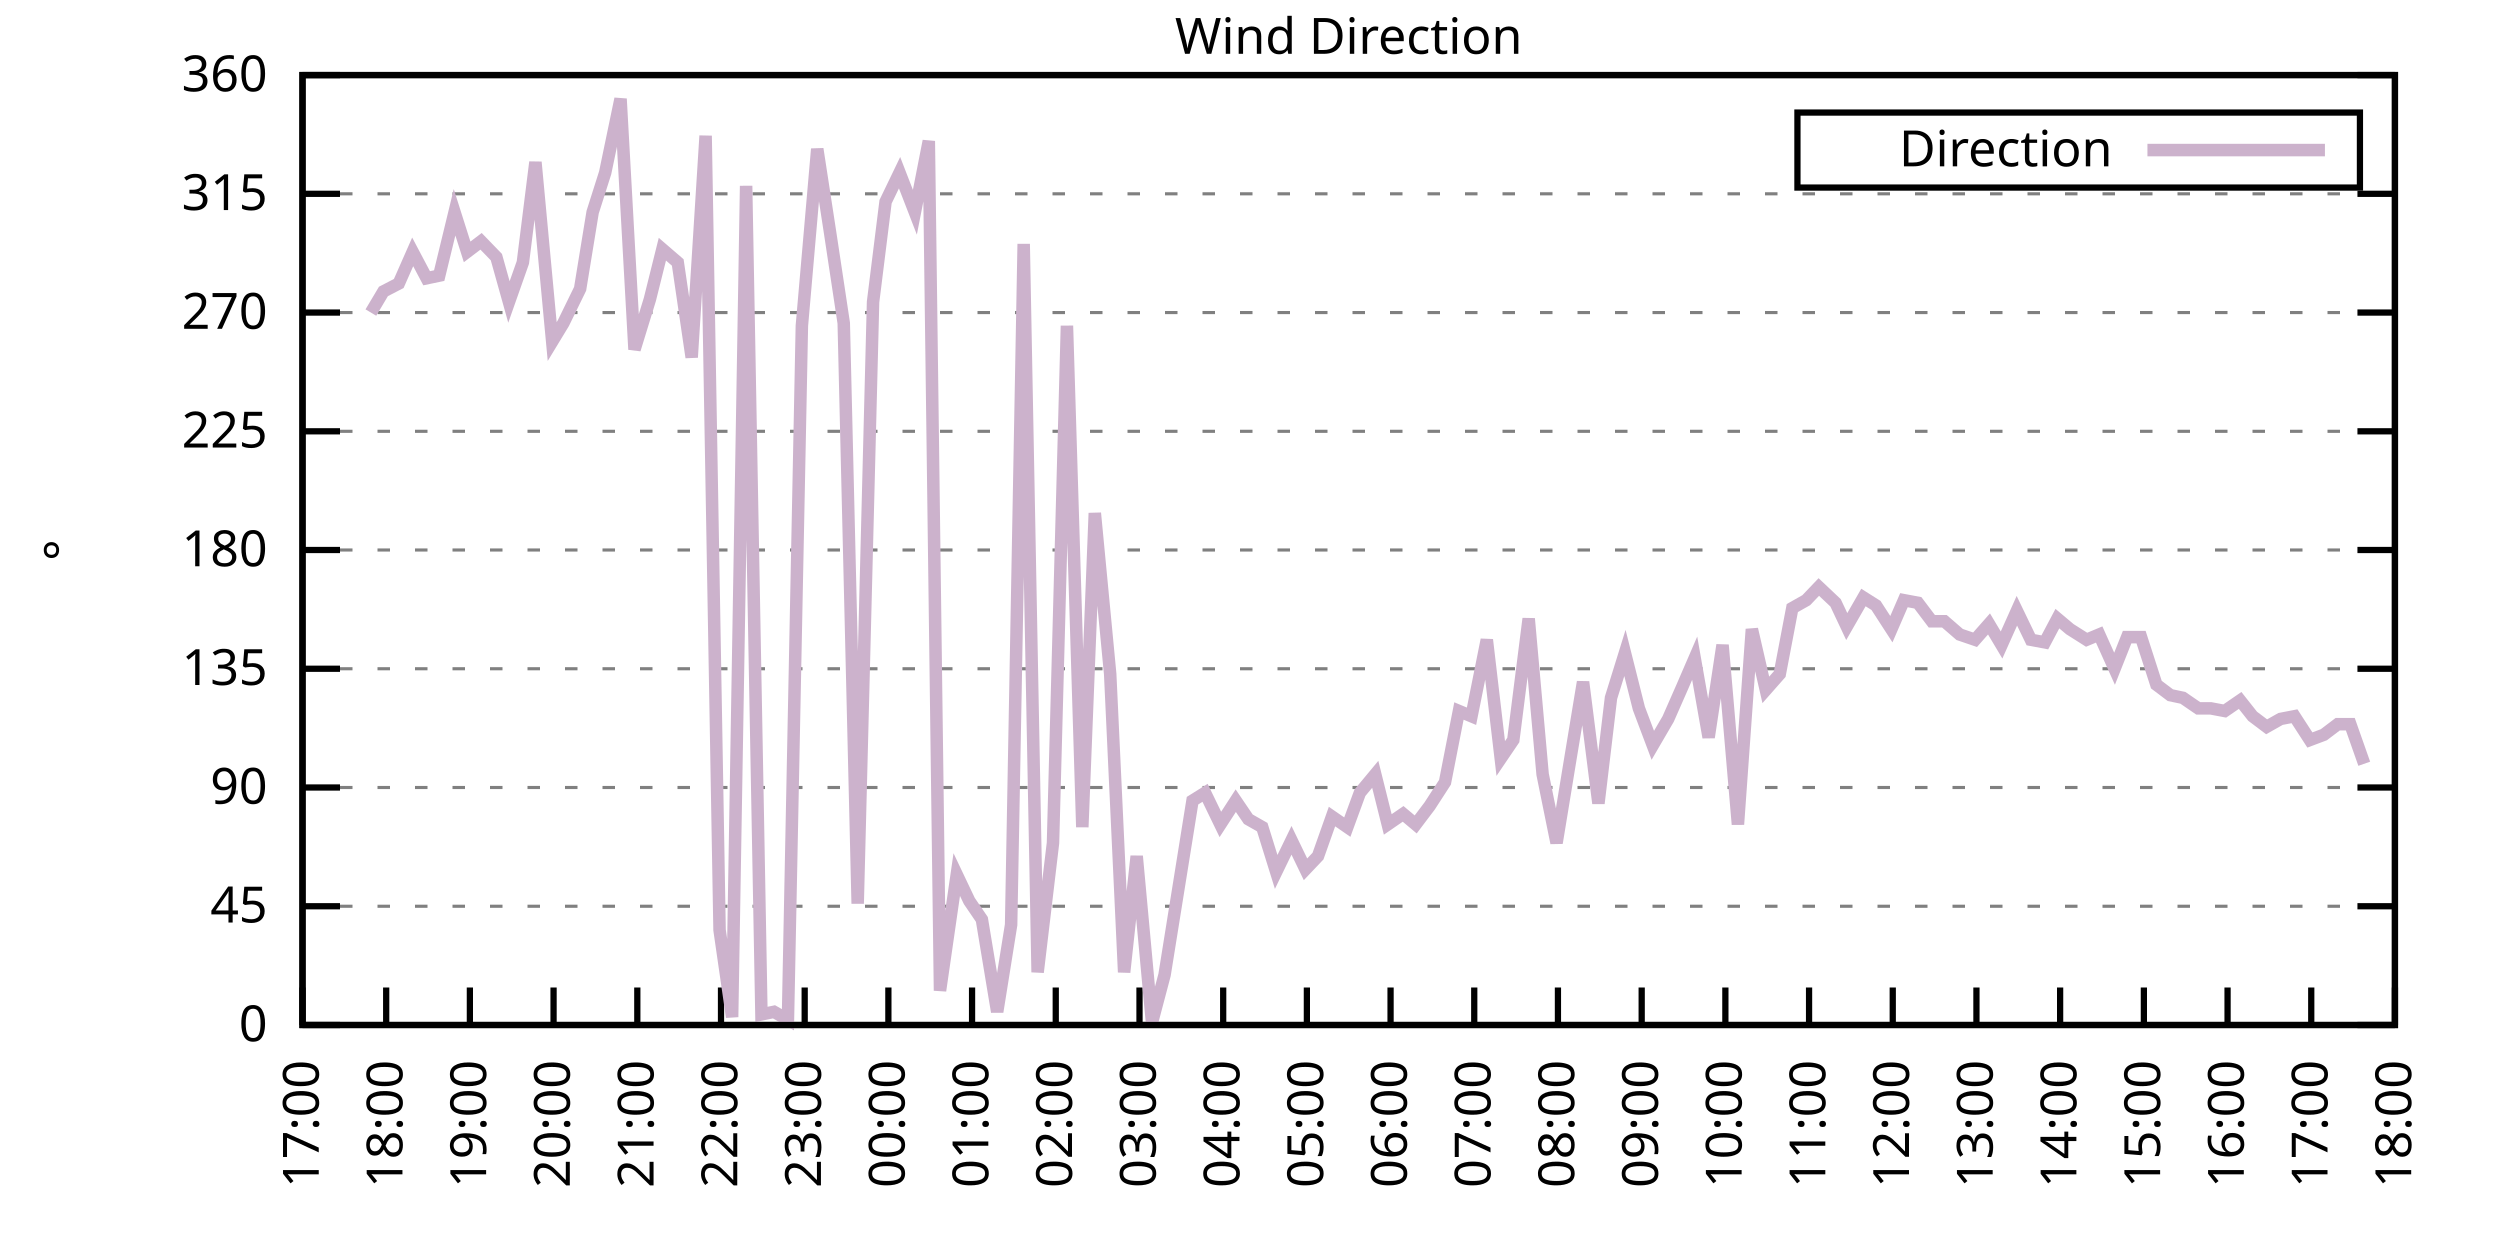
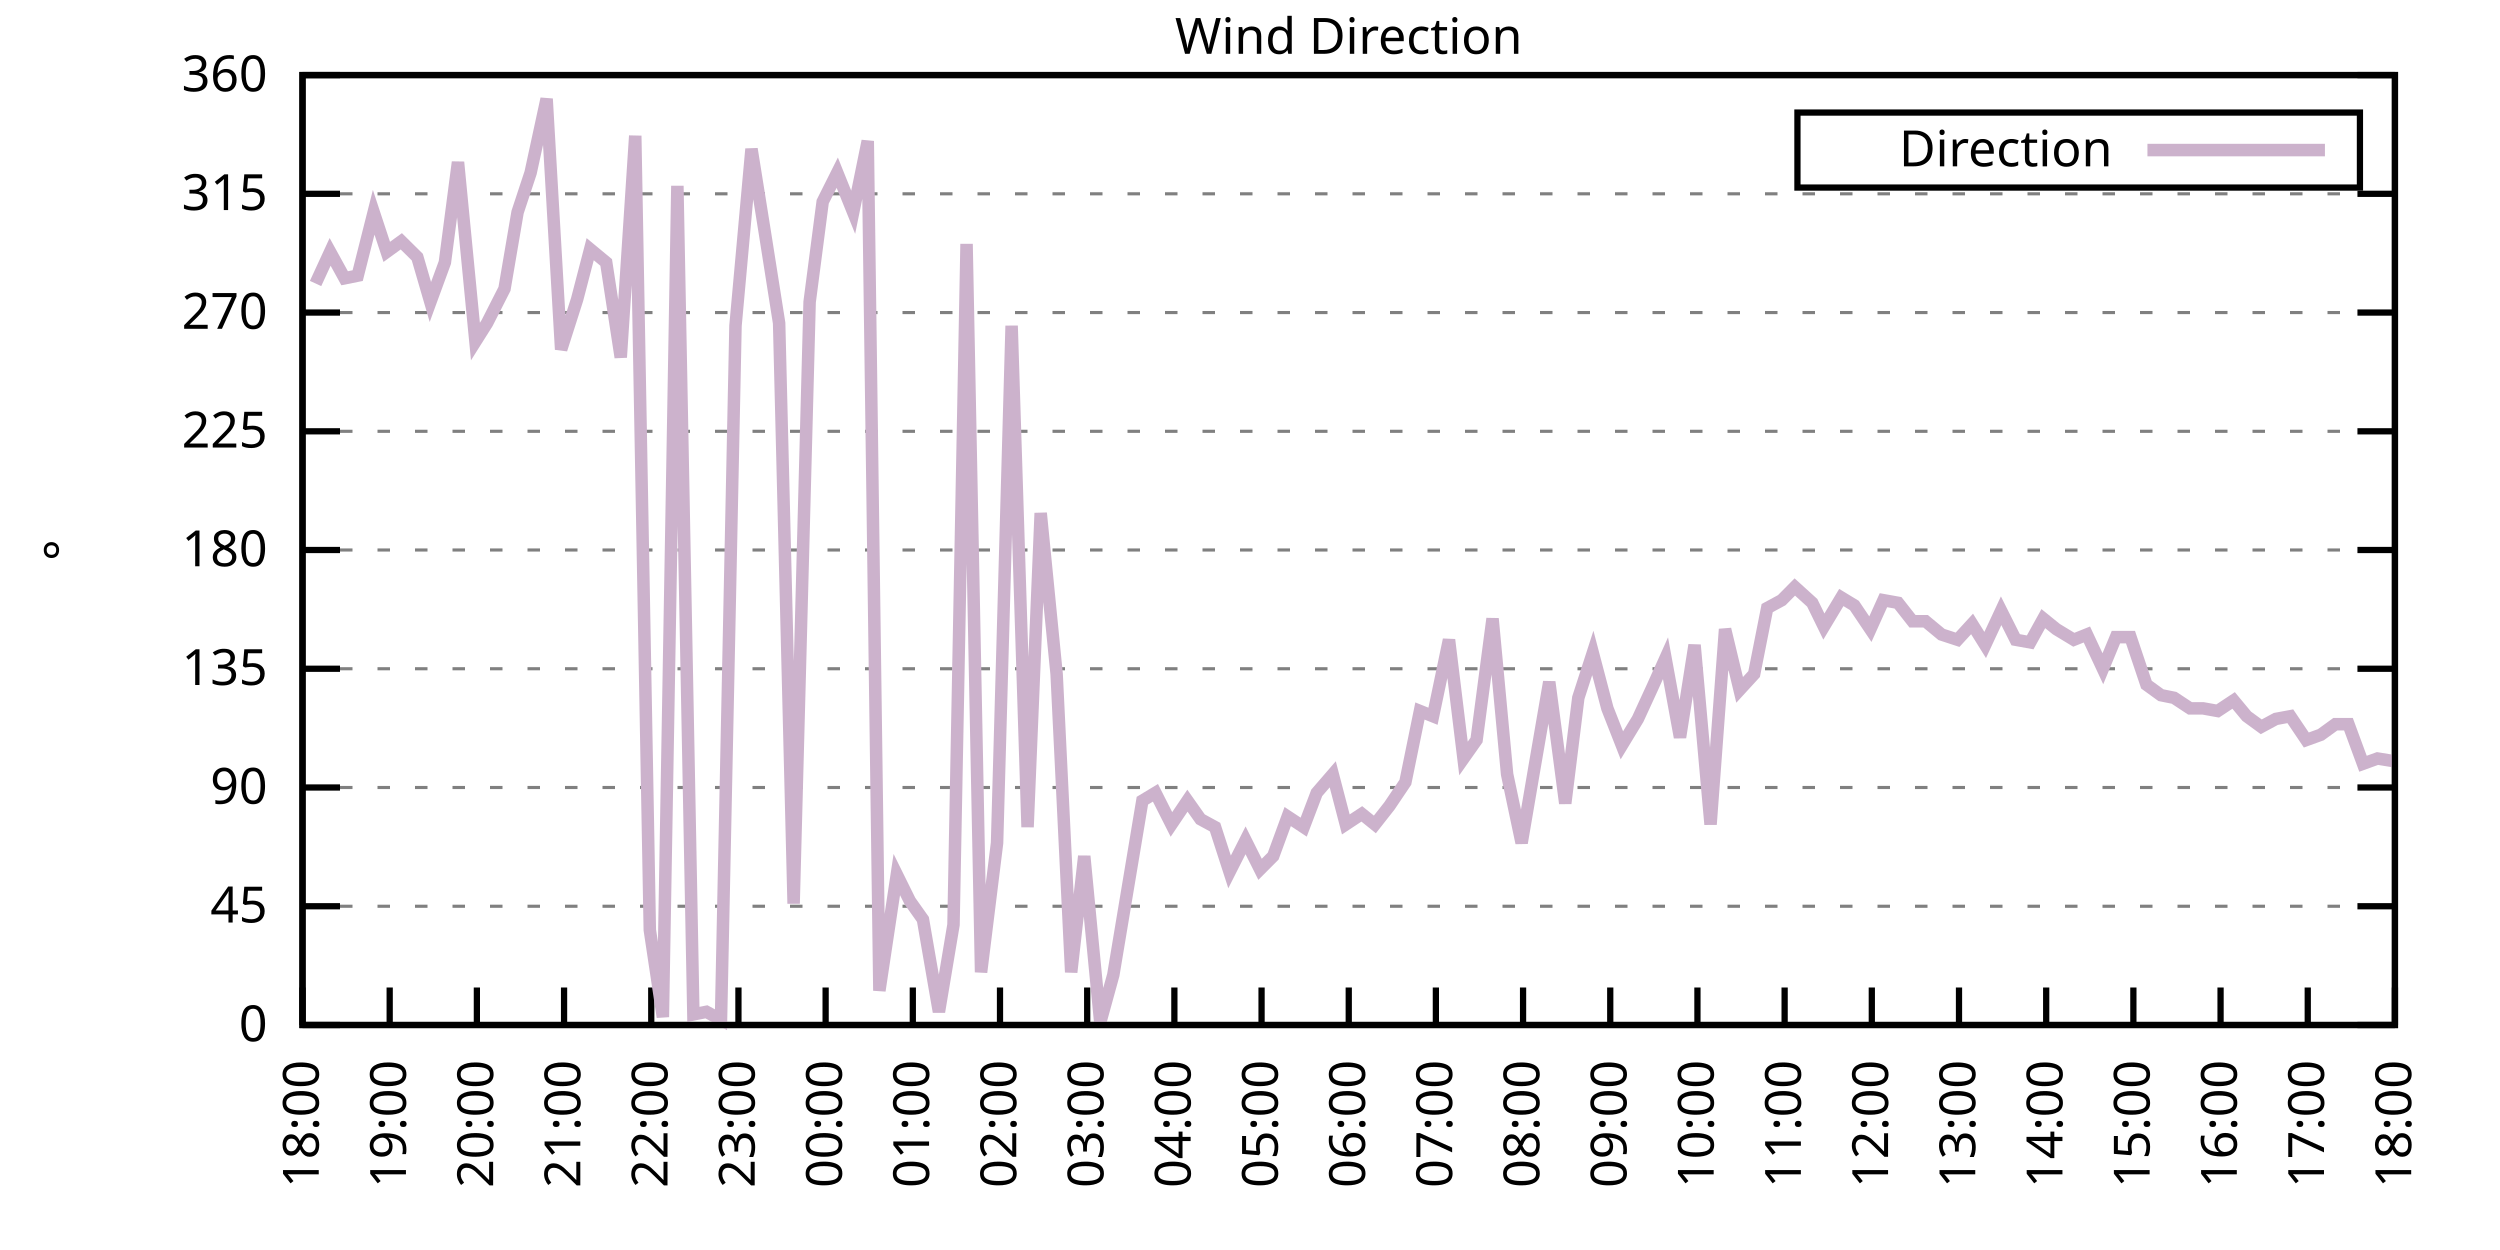
<svg xmlns="http://www.w3.org/2000/svg" xmlns:xlink="http://www.w3.org/1999/xlink" width="400" height="200" viewBox="0 0 400 200">
  <g id="gnuplot_canvas">
    <rect x="0" y="0" width="400" height="200" fill="none" />
    <defs>
      <circle id="gpDot" r="0.5" stroke-width="0.5" stroke="currentColor" />
      <path id="gpPt0" stroke-width="0.333" stroke="currentColor" d="M-1,0 h2 M0,-1 v2" />
      <path id="gpPt1" stroke-width="0.333" stroke="currentColor" d="M-1,-1 L1,1 M1,-1 L-1,1" />
      <path id="gpPt2" stroke-width="0.333" stroke="currentColor" d="M-1,0 L1,0 M0,-1 L0,1 M-1,-1 L1,1 M-1,1 L1,-1" />
      <rect id="gpPt3" stroke-width="0.333" stroke="currentColor" x="-1" y="-1" width="2" height="2" />
      <rect id="gpPt4" stroke-width="0.333" stroke="currentColor" fill="currentColor" x="-1" y="-1" width="2" height="2" />
      <circle id="gpPt5" stroke-width="0.333" stroke="currentColor" cx="0" cy="0" r="1" />
      <use xlink:href="#gpPt5" id="gpPt6" fill="currentColor" stroke="none" />
      <path id="gpPt7" stroke-width="0.333" stroke="currentColor" d="M0,-1.33 L-1.33,0.67 L1.33,0.67 z" />
      <use xlink:href="#gpPt7" id="gpPt8" fill="currentColor" stroke="none" />
      <use xlink:href="#gpPt7" id="gpPt9" stroke="currentColor" transform="rotate(180)" />
      <use xlink:href="#gpPt9" id="gpPt10" fill="currentColor" stroke="none" />
      <use xlink:href="#gpPt3" id="gpPt11" stroke="currentColor" transform="rotate(45)" />
      <use xlink:href="#gpPt11" id="gpPt12" fill="currentColor" stroke="none" />
      <path id="gpPt13" stroke-width="0.333" stroke="currentColor" d="M0,1.330 L1.265,0.411 L0.782,-1.067 L-0.782,-1.076 L-1.265,0.411 z" />
      <use xlink:href="#gpPt13" id="gpPt14" fill="currentColor" stroke="none" />
      <filter id="textbox" filterUnits="objectBoundingBox" x="0" y="0" height="1" width="1">
        <feFlood flood-color="white" flood-opacity="1" result="bgnd" />
        <feComposite in="SourceGraphic" in2="bgnd" operator="atop" />
      </filter>
      <filter id="greybox" filterUnits="objectBoundingBox" x="0" y="0" height="1" width="1">
        <feFlood flood-color="lightgrey" flood-opacity="1" result="grey" />
        <feComposite in="SourceGraphic" in2="grey" operator="atop" />
      </filter>
    </defs>
    <g fill="none" color="white" stroke="currentColor" stroke-width="1.00" stroke-linecap="butt" stroke-linejoin="miter">
</g>
    <g fill="none" color="black" stroke="currentColor" stroke-width="1.00" stroke-linecap="butt" stroke-linejoin="miter">
      <g stroke="none" shape-rendering="crispEdges">
        <polygon fill="rgb(255, 255, 255)" points="48.40,164.00 383.18,164.00 383.18,12.02 48.40,12.02 " />
      </g>
    </g>
    <g fill="none" color="black" stroke="currentColor" stroke-width="1.00" stroke-linecap="butt" stroke-linejoin="miter">
</g>
    <g fill="none" color="black" stroke="black" stroke-width="0.50" stroke-linecap="butt" stroke-linejoin="miter">
</g>
    <g fill="none" color="gray" stroke="currentColor" stroke-width="0.50" stroke-linecap="butt" stroke-linejoin="miter">
      <path stroke="gray" stroke-dasharray="2,4" class="gridline" d="M48.40,164.00 L383.19,164.00  " />
    </g>
    <g fill="none" color="gray" stroke="gray" stroke-width="1.00" stroke-linecap="butt" stroke-linejoin="miter">
</g>
    <g fill="none" color="black" stroke="currentColor" stroke-width="1.00" stroke-linecap="butt" stroke-linejoin="miter">
      <path stroke="black" d="M48.40,164.00 L54.40,164.00 M383.19,164.00 L377.19,164.00  " />
      <g transform="translate(42.80,166.60)" stroke="none" fill="black" font-family="Sans" font-size="8.00" text-anchor="end">
        <text>
          <tspan font-family="Sans"> 0</tspan>
        </text>
      </g>
    </g>
    <g fill="none" color="black" stroke="currentColor" stroke-width="1.00" stroke-linecap="butt" stroke-linejoin="miter">
</g>
    <g fill="none" color="black" stroke="black" stroke-width="0.50" stroke-linecap="butt" stroke-linejoin="miter">
</g>
    <g fill="none" color="gray" stroke="currentColor" stroke-width="0.50" stroke-linecap="butt" stroke-linejoin="miter">
      <path stroke="gray" stroke-dasharray="2,4" class="gridline" d="M48.40,145.00 L383.19,145.00  " />
    </g>
    <g fill="none" color="gray" stroke="gray" stroke-width="1.00" stroke-linecap="butt" stroke-linejoin="miter">
</g>
    <g fill="none" color="black" stroke="currentColor" stroke-width="1.00" stroke-linecap="butt" stroke-linejoin="miter">
      <path stroke="black" d="M48.40,145.00 L54.40,145.00 M383.19,145.00 L377.19,145.00  " />
      <g transform="translate(42.80,147.60)" stroke="none" fill="black" font-family="Sans" font-size="8.00" text-anchor="end">
        <text>
          <tspan font-family="Sans"> 45</tspan>
        </text>
      </g>
    </g>
    <g fill="none" color="black" stroke="currentColor" stroke-width="1.00" stroke-linecap="butt" stroke-linejoin="miter">
</g>
    <g fill="none" color="black" stroke="black" stroke-width="0.50" stroke-linecap="butt" stroke-linejoin="miter">
</g>
    <g fill="none" color="gray" stroke="currentColor" stroke-width="0.50" stroke-linecap="butt" stroke-linejoin="miter">
      <path stroke="gray" stroke-dasharray="2,4" class="gridline" d="M48.40,126.00 L383.19,126.00  " />
    </g>
    <g fill="none" color="gray" stroke="gray" stroke-width="1.00" stroke-linecap="butt" stroke-linejoin="miter">
</g>
    <g fill="none" color="black" stroke="currentColor" stroke-width="1.00" stroke-linecap="butt" stroke-linejoin="miter">
      <path stroke="black" d="M48.40,126.00 L54.40,126.00 M383.19,126.00 L377.19,126.00  " />
      <g transform="translate(42.80,128.60)" stroke="none" fill="black" font-family="Sans" font-size="8.00" text-anchor="end">
        <text>
          <tspan font-family="Sans"> 90</tspan>
        </text>
      </g>
    </g>
    <g fill="none" color="black" stroke="currentColor" stroke-width="1.00" stroke-linecap="butt" stroke-linejoin="miter">
</g>
    <g fill="none" color="black" stroke="black" stroke-width="0.50" stroke-linecap="butt" stroke-linejoin="miter">
</g>
    <g fill="none" color="gray" stroke="currentColor" stroke-width="0.50" stroke-linecap="butt" stroke-linejoin="miter">
      <path stroke="gray" stroke-dasharray="2,4" class="gridline" d="M48.40,107.00 L383.19,107.00  " />
    </g>
    <g fill="none" color="gray" stroke="gray" stroke-width="1.00" stroke-linecap="butt" stroke-linejoin="miter">
</g>
    <g fill="none" color="black" stroke="currentColor" stroke-width="1.00" stroke-linecap="butt" stroke-linejoin="miter">
      <path stroke="black" d="M48.40,107.00 L54.40,107.00 M383.19,107.00 L377.19,107.00  " />
      <g transform="translate(42.80,109.60)" stroke="none" fill="black" font-family="Sans" font-size="8.00" text-anchor="end">
        <text>
          <tspan font-family="Sans"> 135</tspan>
        </text>
      </g>
    </g>
    <g fill="none" color="black" stroke="currentColor" stroke-width="1.00" stroke-linecap="butt" stroke-linejoin="miter">
</g>
    <g fill="none" color="black" stroke="black" stroke-width="0.50" stroke-linecap="butt" stroke-linejoin="miter">
</g>
    <g fill="none" color="gray" stroke="currentColor" stroke-width="0.50" stroke-linecap="butt" stroke-linejoin="miter">
      <path stroke="gray" stroke-dasharray="2,4" class="gridline" d="M48.40,88.00 L383.19,88.00  " />
    </g>
    <g fill="none" color="gray" stroke="gray" stroke-width="1.00" stroke-linecap="butt" stroke-linejoin="miter">
</g>
    <g fill="none" color="black" stroke="currentColor" stroke-width="1.00" stroke-linecap="butt" stroke-linejoin="miter">
      <path stroke="black" d="M48.40,88.00 L54.40,88.00 M383.19,88.00 L377.19,88.00  " />
      <g transform="translate(42.80,90.60)" stroke="none" fill="black" font-family="Sans" font-size="8.00" text-anchor="end">
        <text>
          <tspan font-family="Sans"> 180</tspan>
        </text>
      </g>
    </g>
    <g fill="none" color="black" stroke="currentColor" stroke-width="1.00" stroke-linecap="butt" stroke-linejoin="miter">
</g>
    <g fill="none" color="black" stroke="black" stroke-width="0.50" stroke-linecap="butt" stroke-linejoin="miter">
</g>
    <g fill="none" color="gray" stroke="currentColor" stroke-width="0.50" stroke-linecap="butt" stroke-linejoin="miter">
      <path stroke="gray" stroke-dasharray="2,4" class="gridline" d="M48.40,69.01 L383.19,69.01  " />
    </g>
    <g fill="none" color="gray" stroke="gray" stroke-width="1.00" stroke-linecap="butt" stroke-linejoin="miter">
</g>
    <g fill="none" color="black" stroke="currentColor" stroke-width="1.00" stroke-linecap="butt" stroke-linejoin="miter">
      <path stroke="black" d="M48.40,69.01 L54.40,69.01 M383.19,69.01 L377.19,69.01  " />
      <g transform="translate(42.80,71.61)" stroke="none" fill="black" font-family="Sans" font-size="8.00" text-anchor="end">
        <text>
          <tspan font-family="Sans"> 225</tspan>
        </text>
      </g>
    </g>
    <g fill="none" color="black" stroke="currentColor" stroke-width="1.00" stroke-linecap="butt" stroke-linejoin="miter">
</g>
    <g fill="none" color="black" stroke="black" stroke-width="0.50" stroke-linecap="butt" stroke-linejoin="miter">
</g>
    <g fill="none" color="gray" stroke="currentColor" stroke-width="0.50" stroke-linecap="butt" stroke-linejoin="miter">
      <path stroke="gray" stroke-dasharray="2,4" class="gridline" d="M48.40,50.01 L383.19,50.01  " />
    </g>
    <g fill="none" color="gray" stroke="gray" stroke-width="1.00" stroke-linecap="butt" stroke-linejoin="miter">
</g>
    <g fill="none" color="black" stroke="currentColor" stroke-width="1.00" stroke-linecap="butt" stroke-linejoin="miter">
      <path stroke="black" d="M48.40,50.01 L54.40,50.01 M383.19,50.01 L377.19,50.01  " />
      <g transform="translate(42.80,52.61)" stroke="none" fill="black" font-family="Sans" font-size="8.00" text-anchor="end">
        <text>
          <tspan font-family="Sans"> 270</tspan>
        </text>
      </g>
    </g>
    <g fill="none" color="black" stroke="currentColor" stroke-width="1.00" stroke-linecap="butt" stroke-linejoin="miter">
</g>
    <g fill="none" color="black" stroke="black" stroke-width="0.50" stroke-linecap="butt" stroke-linejoin="miter">
</g>
    <g fill="none" color="gray" stroke="currentColor" stroke-width="0.50" stroke-linecap="butt" stroke-linejoin="miter">
      <path stroke="gray" stroke-dasharray="2,4" class="gridline" d="M48.40,31.01 L383.19,31.01  " />
    </g>
    <g fill="none" color="gray" stroke="gray" stroke-width="1.00" stroke-linecap="butt" stroke-linejoin="miter">
</g>
    <g fill="none" color="black" stroke="currentColor" stroke-width="1.00" stroke-linecap="butt" stroke-linejoin="miter">
      <path stroke="black" d="M48.40,31.01 L54.40,31.01 M383.19,31.01 L377.19,31.01  " />
      <g transform="translate(42.80,33.61)" stroke="none" fill="black" font-family="Sans" font-size="8.00" text-anchor="end">
        <text>
          <tspan font-family="Sans"> 315</tspan>
        </text>
      </g>
    </g>
    <g fill="none" color="black" stroke="currentColor" stroke-width="1.00" stroke-linecap="butt" stroke-linejoin="miter">
</g>
    <g fill="none" color="black" stroke="black" stroke-width="0.50" stroke-linecap="butt" stroke-linejoin="miter">
</g>
    <g fill="none" color="gray" stroke="currentColor" stroke-width="0.50" stroke-linecap="butt" stroke-linejoin="miter">
      <path stroke="gray" stroke-dasharray="2,4" class="gridline" d="M48.40,12.01 L383.19,12.01  " />
    </g>
    <g fill="none" color="gray" stroke="gray" stroke-width="1.00" stroke-linecap="butt" stroke-linejoin="miter">
</g>
    <g fill="none" color="black" stroke="currentColor" stroke-width="1.00" stroke-linecap="butt" stroke-linejoin="miter">
      <path stroke="black" d="M48.40,12.01 L54.40,12.01 M383.19,12.01 L377.19,12.01  " />
      <g transform="translate(42.80,14.61)" stroke="none" fill="black" font-family="Sans" font-size="8.00" text-anchor="end">
        <text>
          <tspan font-family="Sans"> 360</tspan>
        </text>
      </g>
    </g>
    <g fill="none" color="black" stroke="currentColor" stroke-width="1.00" stroke-linecap="butt" stroke-linejoin="miter">
      <path stroke="black" d="M48.40,164.00 L48.40,158.00  " />
      <g transform="translate(51.00,169.60) rotate(270.00)" stroke="none" fill="black" font-family="Sans" font-size="8.00" text-anchor="end">
        <text>
-           <tspan font-family="Sans">17:00</tspan>
-         </text>
-       </g>
-     </g>
-     <g fill="none" color="black" stroke="currentColor" stroke-width="1.00" stroke-linecap="butt" stroke-linejoin="miter">
-       <path stroke="black" d="M61.79,164.00 L61.79,158.00  " />
-       <g transform="translate(64.39,169.60) rotate(270.00)" stroke="none" fill="black" font-family="Sans" font-size="8.00" text-anchor="end">
-         <text>
          <tspan font-family="Sans">18:00</tspan>
        </text>
      </g>
    </g>
    <g fill="none" color="black" stroke="currentColor" stroke-width="1.00" stroke-linecap="butt" stroke-linejoin="miter">
-       <path stroke="black" d="M75.18,164.00 L75.18,158.00  " />
-       <g transform="translate(77.78,169.60) rotate(270.00)" stroke="none" fill="black" font-family="Sans" font-size="8.00" text-anchor="end">
+       <path stroke="black" d="M62.35,164.00 L62.35,158.00  " />
+       <g transform="translate(64.95,169.60) rotate(270.00)" stroke="none" fill="black" font-family="Sans" font-size="8.00" text-anchor="end">
        <text>
          <tspan font-family="Sans">19:00</tspan>
        </text>
      </g>
    </g>
    <g fill="none" color="black" stroke="currentColor" stroke-width="1.00" stroke-linecap="butt" stroke-linejoin="miter">
-       <path stroke="black" d="M88.57,164.00 L88.57,158.00  " />
-       <g transform="translate(91.17,169.60) rotate(270.00)" stroke="none" fill="black" font-family="Sans" font-size="8.00" text-anchor="end">
+       <path stroke="black" d="M76.30,164.00 L76.30,158.00  " />
+       <g transform="translate(78.90,169.60) rotate(270.00)" stroke="none" fill="black" font-family="Sans" font-size="8.00" text-anchor="end">
        <text>
          <tspan font-family="Sans">20:00</tspan>
        </text>
      </g>
    </g>
    <g fill="none" color="black" stroke="currentColor" stroke-width="1.00" stroke-linecap="butt" stroke-linejoin="miter">
-       <path stroke="black" d="M101.97,164.00 L101.97,158.00  " />
-       <g transform="translate(104.57,169.60) rotate(270.00)" stroke="none" fill="black" font-family="Sans" font-size="8.00" text-anchor="end">
+       <path stroke="black" d="M90.25,164.00 L90.25,158.00  " />
+       <g transform="translate(92.85,169.60) rotate(270.00)" stroke="none" fill="black" font-family="Sans" font-size="8.00" text-anchor="end">
        <text>
          <tspan font-family="Sans">21:00</tspan>
        </text>
      </g>
    </g>
    <g fill="none" color="black" stroke="currentColor" stroke-width="1.00" stroke-linecap="butt" stroke-linejoin="miter">
-       <path stroke="black" d="M115.36,164.00 L115.36,158.00  " />
-       <g transform="translate(117.96,169.60) rotate(270.00)" stroke="none" fill="black" font-family="Sans" font-size="8.00" text-anchor="end">
+       <path stroke="black" d="M104.20,164.00 L104.20,158.00  " />
+       <g transform="translate(106.80,169.60) rotate(270.00)" stroke="none" fill="black" font-family="Sans" font-size="8.00" text-anchor="end">
        <text>
          <tspan font-family="Sans">22:00</tspan>
        </text>
      </g>
    </g>
    <g fill="none" color="black" stroke="currentColor" stroke-width="1.00" stroke-linecap="butt" stroke-linejoin="miter">
-       <path stroke="black" d="M128.75,164.00 L128.75,158.00  " />
-       <g transform="translate(131.35,169.60) rotate(270.00)" stroke="none" fill="black" font-family="Sans" font-size="8.00" text-anchor="end">
+       <path stroke="black" d="M118.15,164.00 L118.15,158.00  " />
+       <g transform="translate(120.75,169.60) rotate(270.00)" stroke="none" fill="black" font-family="Sans" font-size="8.00" text-anchor="end">
        <text>
          <tspan font-family="Sans">23:00</tspan>
        </text>
      </g>
    </g>
    <g fill="none" color="black" stroke="currentColor" stroke-width="1.00" stroke-linecap="butt" stroke-linejoin="miter">
-       <path stroke="black" d="M142.14,164.00 L142.14,158.00  " />
-       <g transform="translate(144.74,169.60) rotate(270.00)" stroke="none" fill="black" font-family="Sans" font-size="8.00" text-anchor="end">
+       <path stroke="black" d="M132.10,164.00 L132.10,158.00  " />
+       <g transform="translate(134.70,169.60) rotate(270.00)" stroke="none" fill="black" font-family="Sans" font-size="8.00" text-anchor="end">
        <text>
          <tspan font-family="Sans">00:00</tspan>
        </text>
      </g>
    </g>
    <g fill="none" color="black" stroke="currentColor" stroke-width="1.00" stroke-linecap="butt" stroke-linejoin="miter">
-       <path stroke="black" d="M155.53,164.00 L155.53,158.00  " />
-       <g transform="translate(158.13,169.60) rotate(270.00)" stroke="none" fill="black" font-family="Sans" font-size="8.00" text-anchor="end">
+       <path stroke="black" d="M146.05,164.00 L146.05,158.00  " />
+       <g transform="translate(148.65,169.60) rotate(270.00)" stroke="none" fill="black" font-family="Sans" font-size="8.00" text-anchor="end">
        <text>
          <tspan font-family="Sans">01:00</tspan>
        </text>
      </g>
    </g>
    <g fill="none" color="black" stroke="currentColor" stroke-width="1.00" stroke-linecap="butt" stroke-linejoin="miter">
-       <path stroke="black" d="M168.92,164.00 L168.92,158.00  " />
-       <g transform="translate(171.52,169.60) rotate(270.00)" stroke="none" fill="black" font-family="Sans" font-size="8.00" text-anchor="end">
+       <path stroke="black" d="M160.00,164.00 L160.00,158.00  " />
+       <g transform="translate(162.60,169.60) rotate(270.00)" stroke="none" fill="black" font-family="Sans" font-size="8.00" text-anchor="end">
        <text>
          <tspan font-family="Sans">02:00</tspan>
        </text>
      </g>
    </g>
    <g fill="none" color="black" stroke="currentColor" stroke-width="1.00" stroke-linecap="butt" stroke-linejoin="miter">
-       <path stroke="black" d="M182.32,164.00 L182.32,158.00  " />
-       <g transform="translate(184.92,169.60) rotate(270.00)" stroke="none" fill="black" font-family="Sans" font-size="8.00" text-anchor="end">
+       <path stroke="black" d="M173.95,164.00 L173.95,158.00  " />
+       <g transform="translate(176.55,169.60) rotate(270.00)" stroke="none" fill="black" font-family="Sans" font-size="8.00" text-anchor="end">
        <text>
          <tspan font-family="Sans">03:00</tspan>
        </text>
      </g>
    </g>
    <g fill="none" color="black" stroke="currentColor" stroke-width="1.00" stroke-linecap="butt" stroke-linejoin="miter">
-       <path stroke="black" d="M195.71,164.00 L195.71,158.00  " />
-       <g transform="translate(198.31,169.60) rotate(270.00)" stroke="none" fill="black" font-family="Sans" font-size="8.00" text-anchor="end">
+       <path stroke="black" d="M187.90,164.00 L187.90,158.00  " />
+       <g transform="translate(190.50,169.60) rotate(270.00)" stroke="none" fill="black" font-family="Sans" font-size="8.00" text-anchor="end">
        <text>
          <tspan font-family="Sans">04:00</tspan>
        </text>
      </g>
    </g>
    <g fill="none" color="black" stroke="currentColor" stroke-width="1.00" stroke-linecap="butt" stroke-linejoin="miter">
-       <path stroke="black" d="M209.10,164.00 L209.10,158.00  " />
-       <g transform="translate(211.70,169.60) rotate(270.00)" stroke="none" fill="black" font-family="Sans" font-size="8.00" text-anchor="end">
+       <path stroke="black" d="M201.85,164.00 L201.85,158.00  " />
+       <g transform="translate(204.45,169.60) rotate(270.00)" stroke="none" fill="black" font-family="Sans" font-size="8.00" text-anchor="end">
        <text>
          <tspan font-family="Sans">05:00</tspan>
        </text>
      </g>
    </g>
    <g fill="none" color="black" stroke="currentColor" stroke-width="1.00" stroke-linecap="butt" stroke-linejoin="miter">
-       <path stroke="black" d="M222.49,164.00 L222.49,158.00  " />
-       <g transform="translate(225.09,169.60) rotate(270.00)" stroke="none" fill="black" font-family="Sans" font-size="8.00" text-anchor="end">
+       <path stroke="black" d="M215.80,164.00 L215.80,158.00  " />
+       <g transform="translate(218.40,169.60) rotate(270.00)" stroke="none" fill="black" font-family="Sans" font-size="8.00" text-anchor="end">
        <text>
          <tspan font-family="Sans">06:00</tspan>
        </text>
      </g>
    </g>
    <g fill="none" color="black" stroke="currentColor" stroke-width="1.00" stroke-linecap="butt" stroke-linejoin="miter">
-       <path stroke="black" d="M235.88,164.00 L235.88,158.00  " />
-       <g transform="translate(238.48,169.60) rotate(270.00)" stroke="none" fill="black" font-family="Sans" font-size="8.00" text-anchor="end">
+       <path stroke="black" d="M229.74,164.00 L229.74,158.00  " />
+       <g transform="translate(232.34,169.60) rotate(270.00)" stroke="none" fill="black" font-family="Sans" font-size="8.00" text-anchor="end">
        <text>
          <tspan font-family="Sans">07:00</tspan>
        </text>
      </g>
    </g>
    <g fill="none" color="black" stroke="currentColor" stroke-width="1.00" stroke-linecap="butt" stroke-linejoin="miter">
-       <path stroke="black" d="M249.27,164.00 L249.27,158.00  " />
-       <g transform="translate(251.87,169.60) rotate(270.00)" stroke="none" fill="black" font-family="Sans" font-size="8.00" text-anchor="end">
+       <path stroke="black" d="M243.69,164.00 L243.69,158.00  " />
+       <g transform="translate(246.29,169.60) rotate(270.00)" stroke="none" fill="black" font-family="Sans" font-size="8.00" text-anchor="end">
        <text>
          <tspan font-family="Sans">08:00</tspan>
        </text>
      </g>
    </g>
    <g fill="none" color="black" stroke="currentColor" stroke-width="1.00" stroke-linecap="butt" stroke-linejoin="miter">
-       <path stroke="black" d="M262.67,164.00 L262.67,158.00  " />
-       <g transform="translate(265.27,169.60) rotate(270.00)" stroke="none" fill="black" font-family="Sans" font-size="8.00" text-anchor="end">
+       <path stroke="black" d="M257.64,164.00 L257.64,158.00  " />
+       <g transform="translate(260.24,169.60) rotate(270.00)" stroke="none" fill="black" font-family="Sans" font-size="8.00" text-anchor="end">
        <text>
          <tspan font-family="Sans">09:00</tspan>
        </text>
      </g>
    </g>
    <g fill="none" color="black" stroke="currentColor" stroke-width="1.00" stroke-linecap="butt" stroke-linejoin="miter">
-       <path stroke="black" d="M276.06,164.00 L276.06,158.00  " />
-       <g transform="translate(278.66,169.60) rotate(270.00)" stroke="none" fill="black" font-family="Sans" font-size="8.00" text-anchor="end">
+       <path stroke="black" d="M271.59,164.00 L271.59,158.00  " />
+       <g transform="translate(274.19,169.60) rotate(270.00)" stroke="none" fill="black" font-family="Sans" font-size="8.00" text-anchor="end">
        <text>
          <tspan font-family="Sans">10:00</tspan>
        </text>
      </g>
    </g>
    <g fill="none" color="black" stroke="currentColor" stroke-width="1.00" stroke-linecap="butt" stroke-linejoin="miter">
-       <path stroke="black" d="M289.45,164.00 L289.45,158.00  " />
-       <g transform="translate(292.05,169.60) rotate(270.00)" stroke="none" fill="black" font-family="Sans" font-size="8.00" text-anchor="end">
+       <path stroke="black" d="M285.54,164.00 L285.54,158.00  " />
+       <g transform="translate(288.14,169.60) rotate(270.00)" stroke="none" fill="black" font-family="Sans" font-size="8.00" text-anchor="end">
        <text>
          <tspan font-family="Sans">11:00</tspan>
        </text>
      </g>
    </g>
    <g fill="none" color="black" stroke="currentColor" stroke-width="1.00" stroke-linecap="butt" stroke-linejoin="miter">
-       <path stroke="black" d="M302.84,164.00 L302.84,158.00  " />
-       <g transform="translate(305.44,169.60) rotate(270.00)" stroke="none" fill="black" font-family="Sans" font-size="8.00" text-anchor="end">
+       <path stroke="black" d="M299.49,164.00 L299.49,158.00  " />
+       <g transform="translate(302.09,169.60) rotate(270.00)" stroke="none" fill="black" font-family="Sans" font-size="8.00" text-anchor="end">
        <text>
          <tspan font-family="Sans">12:00</tspan>
        </text>
      </g>
    </g>
    <g fill="none" color="black" stroke="currentColor" stroke-width="1.00" stroke-linecap="butt" stroke-linejoin="miter">
-       <path stroke="black" d="M316.23,164.00 L316.23,158.00  " />
-       <g transform="translate(318.83,169.60) rotate(270.00)" stroke="none" fill="black" font-family="Sans" font-size="8.00" text-anchor="end">
+       <path stroke="black" d="M313.44,164.00 L313.44,158.00  " />
+       <g transform="translate(316.04,169.60) rotate(270.00)" stroke="none" fill="black" font-family="Sans" font-size="8.00" text-anchor="end">
        <text>
          <tspan font-family="Sans">13:00</tspan>
        </text>
      </g>
    </g>
    <g fill="none" color="black" stroke="currentColor" stroke-width="1.00" stroke-linecap="butt" stroke-linejoin="miter">
-       <path stroke="black" d="M329.62,164.00 L329.62,158.00  " />
-       <g transform="translate(332.22,169.60) rotate(270.00)" stroke="none" fill="black" font-family="Sans" font-size="8.00" text-anchor="end">
+       <path stroke="black" d="M327.39,164.00 L327.39,158.00  " />
+       <g transform="translate(329.99,169.60) rotate(270.00)" stroke="none" fill="black" font-family="Sans" font-size="8.00" text-anchor="end">
        <text>
          <tspan font-family="Sans">14:00</tspan>
        </text>
      </g>
    </g>
    <g fill="none" color="black" stroke="currentColor" stroke-width="1.00" stroke-linecap="butt" stroke-linejoin="miter">
-       <path stroke="black" d="M343.02,164.00 L343.02,158.00  " />
-       <g transform="translate(345.62,169.60) rotate(270.00)" stroke="none" fill="black" font-family="Sans" font-size="8.00" text-anchor="end">
+       <path stroke="black" d="M341.34,164.00 L341.34,158.00  " />
+       <g transform="translate(343.94,169.60) rotate(270.00)" stroke="none" fill="black" font-family="Sans" font-size="8.00" text-anchor="end">
        <text>
          <tspan font-family="Sans">15:00</tspan>
        </text>
      </g>
    </g>
    <g fill="none" color="black" stroke="currentColor" stroke-width="1.00" stroke-linecap="butt" stroke-linejoin="miter">
-       <path stroke="black" d="M356.41,164.00 L356.41,158.00  " />
-       <g transform="translate(359.01,169.60) rotate(270.00)" stroke="none" fill="black" font-family="Sans" font-size="8.00" text-anchor="end">
+       <path stroke="black" d="M355.29,164.00 L355.29,158.00  " />
+       <g transform="translate(357.89,169.60) rotate(270.00)" stroke="none" fill="black" font-family="Sans" font-size="8.00" text-anchor="end">
        <text>
          <tspan font-family="Sans">16:00</tspan>
        </text>
      </g>
    </g>
    <g fill="none" color="black" stroke="currentColor" stroke-width="1.00" stroke-linecap="butt" stroke-linejoin="miter">
-       <path stroke="black" d="M369.80,164.00 L369.80,158.00  " />
-       <g transform="translate(372.40,169.60) rotate(270.00)" stroke="none" fill="black" font-family="Sans" font-size="8.00" text-anchor="end">
+       <path stroke="black" d="M369.24,164.00 L369.24,158.00  " />
+       <g transform="translate(371.84,169.60) rotate(270.00)" stroke="none" fill="black" font-family="Sans" font-size="8.00" text-anchor="end">
        <text>
          <tspan font-family="Sans">17:00</tspan>
        </text>
      </g>
    </g>
    <g fill="none" color="black" stroke="currentColor" stroke-width="1.00" stroke-linecap="butt" stroke-linejoin="miter">
      <path stroke="black" d="M383.19,164.00 L383.19,158.00  " />
      <g transform="translate(385.79,169.60) rotate(270.00)" stroke="none" fill="black" font-family="Sans" font-size="8.00" text-anchor="end">
        <text>
          <tspan font-family="Sans">18:00</tspan>
        </text>
      </g>
    </g>
    <g fill="none" color="black" stroke="currentColor" stroke-width="1.00" stroke-linecap="butt" stroke-linejoin="miter">
</g>
    <g fill="none" color="black" stroke="currentColor" stroke-width="1.00" stroke-linecap="butt" stroke-linejoin="miter">
      <path stroke="black" d="M48.40,12.01 L48.40,164.00 L383.19,164.00 L383.19,12.01 L48.40,12.01 Z  " />
    </g>
    <g fill="none" color="black" stroke="currentColor" stroke-width="1.00" stroke-linecap="butt" stroke-linejoin="miter">
</g>
    <g fill="none" color="black" stroke="currentColor" stroke-width="1.00" stroke-linecap="butt" stroke-linejoin="miter">
      <path stroke="black" d="M287.59,30.01 L287.59,18.01 L377.59,18.01 L377.59,30.01 L287.59,30.01 Z  " />
    </g>
    <g id="Wind_direction_plot_1">
      <g fill="none" color="white" stroke="black" stroke-width="2.00" stroke-linecap="butt" stroke-linejoin="miter">
</g>
      <g fill="none" color="black" stroke="currentColor" stroke-width="2.00" stroke-linecap="butt" stroke-linejoin="miter">
        <g transform="translate(337.99,26.61)" stroke="none" fill="black" font-family="Sans" font-size="8.00" text-anchor="end">
          <text>
            <tspan font-family="Sans">Direction</tspan>
          </text>
        </g>
      </g>
      <g fill="none" color="black" stroke="currentColor" stroke-width="2.00" stroke-linecap="butt" stroke-linejoin="miter">
-         <path stroke="rgb(204, 178, 204)" d="M343.59,24.01 L371.99,24.01 M59.34,50.01 L61.35,46.63 L63.80,45.36 L66.03,40.30 L68.26,44.52 L70.27,44.10   L72.73,33.96 L74.74,40.30 L76.97,38.61 L79.42,41.14 L81.43,48.32 L83.66,41.99 L85.67,25.94 L88.35,54.65   L90.14,51.70 L92.82,46.21 L94.82,33.96 L96.83,27.63 L99.29,15.81 L101.52,55.92 L103.98,47.90 L105.98,39.87   L108.44,41.99 L110.67,57.18 L112.90,21.72 L115.13,148.80 L117.14,162.73 L119.38,29.74 L121.83,162.31 L123.84,161.89   L126.07,163.16 L128.30,52.12 L130.76,23.83 L132.77,36.92 L135.00,51.70 L137.23,144.58 L139.69,48.32 L141.69,32.28   L143.93,27.63 L146.38,33.96 L148.61,22.56 L150.40,158.51 L153.08,139.93 L155.09,144.16 L157.10,147.11 L159.55,161.89   L161.78,147.96 L163.79,39.03 L166.02,155.56 L168.48,134.87 L170.71,52.12 L173.17,132.34 L175.17,82.09 L177.63,107.85   L179.86,155.56 L181.87,136.98 L184.32,163.58 L186.33,155.98 L190.80,128.11 L192.81,126.85 L195.26,131.91 L197.72,128.11   L199.73,131.07 L201.96,132.34 L204.19,139.51 L206.64,134.45 L208.88,139.09 L210.88,136.98 L213.12,130.65 L215.57,132.34   L217.58,126.85 L220.04,123.89 L222.04,131.91 L224.50,130.22 L226.51,131.91 L228.74,128.96 L231.20,125.16 L233.43,113.76   L235.44,114.60 L237.89,102.36 L240.12,121.36 L242.13,118.40 L244.59,98.98 L246.82,123.89 L249.05,134.87 L251.06,122.62   L253.29,109.11 L255.75,128.54 L257.76,111.65 L259.99,104.47 L262.22,113.34 L264.45,119.25 L266.91,115.03 L269.14,109.96   L271.15,105.31 L273.38,117.98 L275.61,103.20 L278.07,131.91 L280.30,100.67 L282.53,110.38 L284.76,107.85 L286.77,97.29   L289.00,96.03 L291.01,93.92 L293.69,96.45 L295.48,100.25 L298.15,95.60 L300.16,96.87 L302.62,100.67 L304.63,96.03   L306.86,96.45 L309.09,99.40 L311.10,99.40 L313.55,101.52 L316.01,102.36 L318.24,99.83 L320.25,103.20 L322.70,97.72   L324.94,102.36 L327.17,102.78 L329.18,98.98 L331.19,100.67 L333.86,102.36 L335.87,101.52 L338.33,107.00 L340.34,101.94   L342.57,101.94 L345.02,109.54 L347.26,111.23 L349.26,111.65 L351.72,113.34 L353.73,113.34 L355.96,113.76 L358.42,112.07   L360.42,114.60 L362.66,116.29 L364.89,115.03 L367.12,114.60 L369.58,118.40 L371.81,117.56 L374.04,115.87 L376.05,115.87   L378.28,122.20  " />
+         <path stroke="rgb(204, 178, 204)" d="M343.59,24.01 L371.99,24.01 M50.49,45.36 L52.82,40.30 L55.14,44.52 L57.23,44.10 L59.79,33.96 L61.88,40.30   L64.21,38.61 L66.77,41.14 L68.86,48.32 L71.18,41.99 L73.28,25.94 L76.07,54.65 L77.93,51.70 L80.72,46.21   L82.81,33.96 L84.90,27.63 L87.46,15.81 L89.78,55.92 L92.34,47.90 L94.43,39.87 L96.99,41.99 L99.32,57.18   L101.64,21.72 L103.97,148.80 L106.06,162.73 L108.38,29.74 L110.94,162.31 L113.03,161.89 L115.36,163.16 L117.68,52.12   L120.24,23.83 L122.33,36.92 L124.66,51.70 L126.98,144.58 L129.54,48.32 L131.63,32.28 L133.96,27.63 L136.51,33.96   L138.84,22.56 L140.70,158.51 L143.49,139.93 L145.58,144.16 L147.67,147.11 L150.23,161.89 L152.56,147.96 L154.65,39.03   L156.97,155.56 L159.53,134.87 L161.86,52.12 L164.41,132.34 L166.51,82.09 L169.06,107.85 L171.39,155.56 L173.48,136.98   L176.04,163.58 L178.13,155.98 L182.78,128.11 L184.87,126.85 L187.43,131.91 L189.99,128.11 L192.08,131.07 L194.41,132.34   L196.73,139.51 L199.29,134.45 L201.61,139.09 L203.71,136.98 L206.03,130.65 L208.59,132.34 L210.68,126.85 L213.24,123.89   L215.33,131.91 L217.89,130.22 L219.98,131.91 L222.30,128.96 L224.86,125.16 L227.19,113.76 L229.28,114.60 L231.84,102.36   L234.16,121.36 L236.25,118.40 L238.81,98.98 L241.14,123.89 L243.46,134.87 L245.55,122.62 L247.88,109.11 L250.44,128.54   L252.53,111.65 L254.85,104.47 L257.18,113.34 L259.50,119.25 L262.06,115.03 L264.39,109.96 L266.48,105.31 L268.80,117.98   L271.13,103.20 L273.69,131.91 L276.01,100.67 L278.34,110.38 L280.66,107.85 L282.75,97.29 L285.08,96.03 L287.17,93.92   L289.96,96.45 L291.82,100.25 L294.61,95.60 L296.70,96.87 L299.26,100.67 L301.35,96.03 L303.68,96.45 L306.00,99.40   L308.09,99.40 L310.65,101.52 L313.21,102.36 L315.53,99.83 L317.63,103.20 L320.18,97.72 L322.51,102.36 L324.83,102.78   L326.93,98.98 L329.02,100.67 L331.81,102.36 L333.90,101.52 L336.46,107.00 L338.55,101.94 L340.88,101.94 L343.43,109.54   L345.76,111.23 L347.85,111.65 L350.41,113.34 L352.50,113.34 L354.83,113.76 L357.38,112.07 L359.48,114.60 L361.80,116.29   L364.13,115.03 L366.45,114.60 L369.01,118.40 L371.33,117.56 L373.66,115.87 L375.75,115.87 L378.08,122.20 L380.40,121.36   L382.96,121.78  " />
      </g>
    </g>
    <g fill="none" color="black" stroke="currentColor" stroke-width="2.00" stroke-linecap="butt" stroke-linejoin="miter">
</g>
    <g fill="none" color="black" stroke="black" stroke-width="1.00" stroke-linecap="butt" stroke-linejoin="miter">
</g>
    <g fill="none" color="black" stroke="currentColor" stroke-width="1.00" stroke-linecap="butt" stroke-linejoin="miter">
      <path stroke="black" d="M48.40,12.01 L48.40,164.00 L383.19,164.00 L383.19,12.01 L48.40,12.01 Z  " />
      <g transform="translate(12.80,88.01) rotate(270.00)" stroke="none" fill="black" font-family="Sans" font-size="8.00" text-anchor="middle">
        <text>
          <tspan font-family="Sans">°</tspan>
        </text>
      </g>
    </g>
    <g fill="none" color="black" stroke="currentColor" stroke-width="1.00" stroke-linecap="butt" stroke-linejoin="miter">
</g>
    <g fill="none" color="black" stroke="currentColor" stroke-width="1.00" stroke-linecap="butt" stroke-linejoin="miter">
      <g transform="translate(215.79,8.61)" stroke="none" fill="black" font-family="Sans" font-size="8.00" text-anchor="middle">
        <text>
          <tspan font-family="Sans">Wind Direction</tspan>
        </text>
      </g>
    </g>
    <g fill="none" color="black" stroke="currentColor" stroke-width="1.00" stroke-linecap="butt" stroke-linejoin="miter">
</g>
  </g>
</svg>
